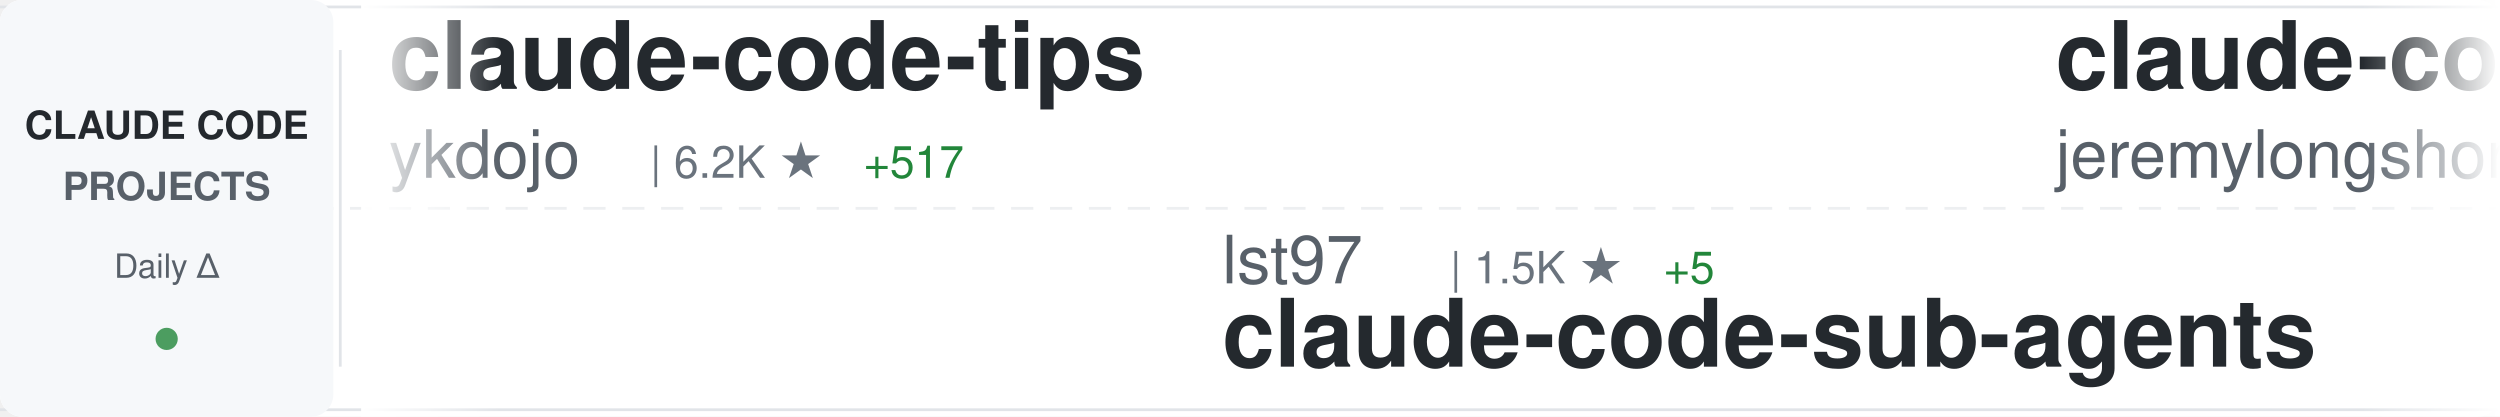
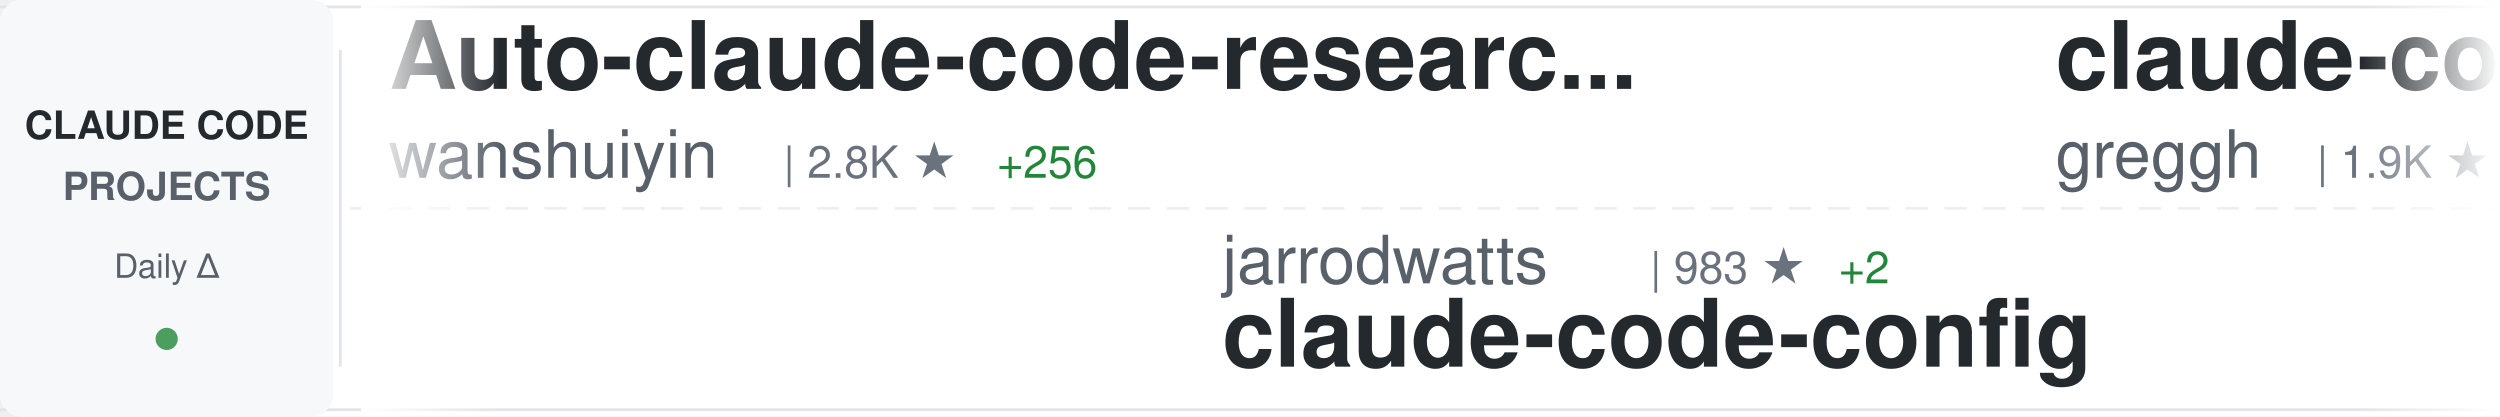
<svg xmlns="http://www.w3.org/2000/svg" width="900" height="150">
  <defs>
    <linearGradient id="awesomeLeftFade" x1="0%" y1="0%" x2="100%" y2="0%">
      <stop offset="0%" style="stop-color:#ffffff;stop-opacity:1" />
      <stop offset="100%" style="stop-color:#ffffff;stop-opacity:0" />
    </linearGradient>
    <linearGradient id="awesomeRightFade" x1="0%" y1="0%" x2="100%" y2="0%">
      <stop offset="0%" style="stop-color:#ffffff;stop-opacity:0" />
      <stop offset="100%" style="stop-color:#ffffff;stop-opacity:1" />
    </linearGradient>
  </defs>
  <rect width="900" height="150" fill="#ffffff" rx="8" />
  <rect x="0" y="2" width="900" height="1" fill="#e1e4e8" />
  <rect x="0" y="147" width="900" height="1" fill="#e1e4e8" />
  <line x1="0" y1="75" x2="900" y2="75" stroke="#e1e4e8" stroke-width="1" stroke-dasharray="8 6" opacity="0.6" />
  <rect x="0" y="0" width="120" height="150" fill="#f6f8fa" rx="8" />
  <text x="60" y="50" font-family="-apple-system, BlinkMacSystemFont, 'Segoe UI', Helvetica, Arial, sans-serif" font-size="14" font-weight="600" fill="#24292e" text-anchor="middle">CLAUDE CODE</text>
  <text x="60" y="72" font-family="-apple-system, BlinkMacSystemFont, 'Segoe UI', Helvetica, Arial, sans-serif" font-size="14" font-weight="600" fill="#586069" text-anchor="middle">PROJECTS</text>
  <text x="60" y="100" font-family="-apple-system, BlinkMacSystemFont, 'Segoe UI', Helvetica, Arial, sans-serif" font-size="12" font-weight="500" fill="#586069" text-anchor="middle">Daily Δ</text>
  <circle cx="60" cy="122" r="4" fill="#22863a" opacity="0.8" />
  <rect x="122" y="18" width="1" height="114" fill="#e1e4e8" />
  <clipPath id="awesomeTickerClip">
    <rect x="130" y="0" width="770" height="150" />
  </clipPath>
  <g clip-path="url(#awesomeTickerClip)">
    <g id="awesomeTickerItems">
      <animateTransform attributeName="transform" attributeType="XML" type="translate" from="0 0" to="-3000 0" dur="54s" repeatCount="indefinite" />
      <g transform="translate(0, 0)">
-         <text x="140" y="32" font-family="-apple-system, BlinkMacSystemFont, 'Segoe UI', Helvetica, Arial, sans-serif" font-size="34" font-weight="600" fill="#24292e">claude-code-tips</text>
-         <text x="140" y="64" font-family="-apple-system, BlinkMacSystemFont, 'Segoe UI', Helvetica, Arial, sans-serif" font-size="24" font-weight="400" fill="#586069">ykdojo</text>
-         <text x="234" y="64" font-family="-apple-system, BlinkMacSystemFont, 'Segoe UI', Helvetica, Arial, sans-serif" font-size="16" font-weight="500" fill="#6a737d">| 6.2K ★</text>
-         <text x="311" y="64" font-family="-apple-system, BlinkMacSystemFont, 'Segoe UI', Helvetica, Arial, sans-serif" font-size="16" font-weight="500" fill="#22863a"> +517</text>
+         <text x="140" y="32" font-family="-apple-system, BlinkMacSystemFont, 'Segoe UI', Helvetica, Arial, sans-serif" font-size="34" font-weight="600" fill="#24292e">Auto-claude-code-researc...</text>
+         <text x="140" y="64" font-family="-apple-system, BlinkMacSystemFont, 'Segoe UI', Helvetica, Arial, sans-serif" font-size="24" font-weight="400" fill="#586069">wanshuiyin</text>
+         <text x="282" y="64" font-family="-apple-system, BlinkMacSystemFont, 'Segoe UI', Helvetica, Arial, sans-serif" font-size="16" font-weight="500" fill="#6a737d">| 2.8K ★</text>
+         <text x="359" y="64" font-family="-apple-system, BlinkMacSystemFont, 'Segoe UI', Helvetica, Arial, sans-serif" font-size="16" font-weight="500" fill="#22863a"> +256</text>
      </g>
      <g transform="translate(300, 0)">
-         <text x="140" y="102" font-family="-apple-system, BlinkMacSystemFont, 'Segoe UI', Helvetica, Arial, sans-serif" font-size="24" font-weight="400" fill="#586069">lst97</text>
-         <text x="222" y="102" font-family="-apple-system, BlinkMacSystemFont, 'Segoe UI', Helvetica, Arial, sans-serif" font-size="16" font-weight="500" fill="#6a737d">| 1.5K ★</text>
-         <text x="299" y="102" font-family="-apple-system, BlinkMacSystemFont, 'Segoe UI', Helvetica, Arial, sans-serif" font-size="16" font-weight="500" fill="#22863a"> +5</text>
-         <text x="140" y="132" font-family="-apple-system, BlinkMacSystemFont, 'Segoe UI', Helvetica, Arial, sans-serif" font-size="34" font-weight="600" fill="#24292e">claude-code-sub-agents</text>
+         <text x="140" y="102" font-family="-apple-system, BlinkMacSystemFont, 'Segoe UI', Helvetica, Arial, sans-serif" font-size="24" font-weight="400" fill="#586069">jarrodwatts</text>
+         <text x="294" y="102" font-family="-apple-system, BlinkMacSystemFont, 'Segoe UI', Helvetica, Arial, sans-serif" font-size="16" font-weight="500" fill="#6a737d">| 983 ★</text>
+         <text x="362" y="102" font-family="-apple-system, BlinkMacSystemFont, 'Segoe UI', Helvetica, Arial, sans-serif" font-size="16" font-weight="500" fill="#22863a"> +2</text>
+         <text x="140" y="132" font-family="-apple-system, BlinkMacSystemFont, 'Segoe UI', Helvetica, Arial, sans-serif" font-size="34" font-weight="600" fill="#24292e">claude-code-config</text>
      </g>
      <g transform="translate(600, 0)">
-         <text x="140" y="32" font-family="-apple-system, BlinkMacSystemFont, 'Segoe UI', Helvetica, Arial, sans-serif" font-size="34" font-weight="600" fill="#24292e">claude-code-plugins-plus...</text>
-         <text x="140" y="64" font-family="-apple-system, BlinkMacSystemFont, 'Segoe UI', Helvetica, Arial, sans-serif" font-size="24" font-weight="400" fill="#586069">jeremylongshore</text>
-         <text x="342" y="64" font-family="-apple-system, BlinkMacSystemFont, 'Segoe UI', Helvetica, Arial, sans-serif" font-size="16" font-weight="500" fill="#6a737d">| 1.7K ★</text>
-         <text x="419" y="64" font-family="-apple-system, BlinkMacSystemFont, 'Segoe UI', Helvetica, Arial, sans-serif" font-size="16" font-weight="500" fill="#22863a"> +15</text>
+         <text x="140" y="32" font-family="-apple-system, BlinkMacSystemFont, 'Segoe UI', Helvetica, Arial, sans-serif" font-size="34" font-weight="600" fill="#24292e">claude-code.nvim</text>
+         <text x="140" y="64" font-family="-apple-system, BlinkMacSystemFont, 'Segoe UI', Helvetica, Arial, sans-serif" font-size="24" font-weight="400" fill="#586069">greggh</text>
+         <text x="234" y="64" font-family="-apple-system, BlinkMacSystemFont, 'Segoe UI', Helvetica, Arial, sans-serif" font-size="16" font-weight="500" fill="#6a737d">| 1.9K ★</text>
+         <text x="311" y="64" font-family="-apple-system, BlinkMacSystemFont, 'Segoe UI', Helvetica, Arial, sans-serif" font-size="16" font-weight="500" fill="#22863a"> +3</text>
      </g>
      <g transform="translate(900, 0)">
-         <text x="140" y="102" font-family="-apple-system, BlinkMacSystemFont, 'Segoe UI', Helvetica, Arial, sans-serif" font-size="24" font-weight="400" fill="#586069">shareAI-lab</text>
-         <text x="294" y="102" font-family="-apple-system, BlinkMacSystemFont, 'Segoe UI', Helvetica, Arial, sans-serif" font-size="16" font-weight="500" fill="#6a737d">| 34.0K ★</text>
-         <text x="380" y="102" font-family="-apple-system, BlinkMacSystemFont, 'Segoe UI', Helvetica, Arial, sans-serif" font-size="16" font-weight="500" fill="#22863a"> +1.4K</text>
-         <text x="140" y="132" font-family="-apple-system, BlinkMacSystemFont, 'Segoe UI', Helvetica, Arial, sans-serif" font-size="34" font-weight="600" fill="#24292e">learn-claude-code</text>
+         <text x="140" y="102" font-family="-apple-system, BlinkMacSystemFont, 'Segoe UI', Helvetica, Arial, sans-serif" font-size="24" font-weight="400" fill="#586069">PleasePrompto</text>
+         <text x="318" y="102" font-family="-apple-system, BlinkMacSystemFont, 'Segoe UI', Helvetica, Arial, sans-serif" font-size="16" font-weight="500" fill="#6a737d">| 4.7K ★</text>
+         <text x="395" y="102" font-family="-apple-system, BlinkMacSystemFont, 'Segoe UI', Helvetica, Arial, sans-serif" font-size="16" font-weight="500" fill="#22863a"> +39</text>
+         <text x="140" y="132" font-family="-apple-system, BlinkMacSystemFont, 'Segoe UI', Helvetica, Arial, sans-serif" font-size="34" font-weight="600" fill="#24292e">notebooklm-skill</text>
      </g>
      <g transform="translate(1200, 0)">
-         <text x="140" y="32" font-family="-apple-system, BlinkMacSystemFont, 'Segoe UI', Helvetica, Arial, sans-serif" font-size="34" font-weight="600" fill="#24292e">claude-code-infrastructu...</text>
-         <text x="140" y="64" font-family="-apple-system, BlinkMacSystemFont, 'Segoe UI', Helvetica, Arial, sans-serif" font-size="24" font-weight="400" fill="#586069">diet103</text>
-         <text x="246" y="64" font-family="-apple-system, BlinkMacSystemFont, 'Segoe UI', Helvetica, Arial, sans-serif" font-size="16" font-weight="500" fill="#6a737d">| 9.3K ★</text>
-         <text x="323" y="64" font-family="-apple-system, BlinkMacSystemFont, 'Segoe UI', Helvetica, Arial, sans-serif" font-size="16" font-weight="500" fill="#22863a"> +12</text>
+         <text x="140" y="32" font-family="-apple-system, BlinkMacSystemFont, 'Segoe UI', Helvetica, Arial, sans-serif" font-size="34" font-weight="600" fill="#24292e">compound-engineering-plu...</text>
+         <text x="140" y="64" font-family="-apple-system, BlinkMacSystemFont, 'Segoe UI', Helvetica, Arial, sans-serif" font-size="24" font-weight="400" fill="#586069">EveryInc</text>
+         <text x="258" y="64" font-family="-apple-system, BlinkMacSystemFont, 'Segoe UI', Helvetica, Arial, sans-serif" font-size="16" font-weight="500" fill="#6a737d">| 10.7K ★</text>
+         <text x="344" y="64" font-family="-apple-system, BlinkMacSystemFont, 'Segoe UI', Helvetica, Arial, sans-serif" font-size="16" font-weight="500" fill="#22863a"> +80</text>
      </g>
      <g transform="translate(1500, 0)">
-         <text x="140" y="102" font-family="-apple-system, BlinkMacSystemFont, 'Segoe UI', Helvetica, Arial, sans-serif" font-size="24" font-weight="400" fill="#586069">sugyan</text>
-         <text x="234" y="102" font-family="-apple-system, BlinkMacSystemFont, 'Segoe UI', Helvetica, Arial, sans-serif" font-size="16" font-weight="500" fill="#6a737d">| 970 ★</text>
-         <text x="302" y="102" font-family="-apple-system, BlinkMacSystemFont, 'Segoe UI', Helvetica, Arial, sans-serif" font-size="16" font-weight="500" fill="#22863a"> +2</text>
-         <text x="140" y="132" font-family="-apple-system, BlinkMacSystemFont, 'Segoe UI', Helvetica, Arial, sans-serif" font-size="34" font-weight="600" fill="#24292e">claude-code-webui</text>
+         <text x="140" y="102" font-family="-apple-system, BlinkMacSystemFont, 'Segoe UI', Helvetica, Arial, sans-serif" font-size="24" font-weight="400" fill="#586069">ComposioHQ</text>
+         <text x="282" y="102" font-family="-apple-system, BlinkMacSystemFont, 'Segoe UI', Helvetica, Arial, sans-serif" font-size="16" font-weight="500" fill="#6a737d">| 46.3K ★</text>
+         <text x="368" y="102" font-family="-apple-system, BlinkMacSystemFont, 'Segoe UI', Helvetica, Arial, sans-serif" font-size="16" font-weight="500" fill="#22863a"> +366</text>
+         <text x="140" y="132" font-family="-apple-system, BlinkMacSystemFont, 'Segoe UI', Helvetica, Arial, sans-serif" font-size="34" font-weight="600" fill="#24292e">awesome-claude-skills</text>
      </g>
      <g transform="translate(1800, 0)">
-         <text x="140" y="32" font-family="-apple-system, BlinkMacSystemFont, 'Segoe UI', Helvetica, Arial, sans-serif" font-size="34" font-weight="600" fill="#24292e">claude-code-docs</text>
-         <text x="140" y="64" font-family="-apple-system, BlinkMacSystemFont, 'Segoe UI', Helvetica, Arial, sans-serif" font-size="24" font-weight="400" fill="#586069">ericbuess</text>
-         <text x="270" y="64" font-family="-apple-system, BlinkMacSystemFont, 'Segoe UI', Helvetica, Arial, sans-serif" font-size="16" font-weight="500" fill="#6a737d">| 743 ★</text>
+         <text x="140" y="32" font-family="-apple-system, BlinkMacSystemFont, 'Segoe UI', Helvetica, Arial, sans-serif" font-size="34" font-weight="600" fill="#24292e">claudecodeui</text>
+         <text x="140" y="64" font-family="-apple-system, BlinkMacSystemFont, 'Segoe UI', Helvetica, Arial, sans-serif" font-size="24" font-weight="400" fill="#586069">siteboon</text>
+         <text x="258" y="64" font-family="-apple-system, BlinkMacSystemFont, 'Segoe UI', Helvetica, Arial, sans-serif" font-size="16" font-weight="500" fill="#6a737d">| 8.7K ★</text>
+         <text x="335" y="64" font-family="-apple-system, BlinkMacSystemFont, 'Segoe UI', Helvetica, Arial, sans-serif" font-size="16" font-weight="500" fill="#22863a"> +61</text>
      </g>
      <g transform="translate(2100, 0)">
-         <text x="140" y="102" font-family="-apple-system, BlinkMacSystemFont, 'Segoe UI', Helvetica, Arial, sans-serif" font-size="24" font-weight="400" fill="#586069">RichardAtCT</text>
-         <text x="294" y="102" font-family="-apple-system, BlinkMacSystemFont, 'Segoe UI', Helvetica, Arial, sans-serif" font-size="16" font-weight="500" fill="#6a737d">| 2.2K ★</text>
-         <text x="371" y="102" font-family="-apple-system, BlinkMacSystemFont, 'Segoe UI', Helvetica, Arial, sans-serif" font-size="16" font-weight="500" fill="#22863a"> +15</text>
-         <text x="140" y="132" font-family="-apple-system, BlinkMacSystemFont, 'Segoe UI', Helvetica, Arial, sans-serif" font-size="34" font-weight="600" fill="#24292e">claude-code-telegram</text>
+         <text x="140" y="102" font-family="-apple-system, BlinkMacSystemFont, 'Segoe UI', Helvetica, Arial, sans-serif" font-size="24" font-weight="400" fill="#586069">router-for-me</text>
+         <text x="318" y="102" font-family="-apple-system, BlinkMacSystemFont, 'Segoe UI', Helvetica, Arial, sans-serif" font-size="16" font-weight="500" fill="#6a737d">| 18.6K ★</text>
+         <text x="404" y="102" font-family="-apple-system, BlinkMacSystemFont, 'Segoe UI', Helvetica, Arial, sans-serif" font-size="16" font-weight="500" fill="#22863a"> +440</text>
+         <text x="140" y="132" font-family="-apple-system, BlinkMacSystemFont, 'Segoe UI', Helvetica, Arial, sans-serif" font-size="34" font-weight="600" fill="#24292e">CLIProxyAPI</text>
      </g>
      <g transform="translate(2400, 0)">
-         <text x="140" y="32" font-family="-apple-system, BlinkMacSystemFont, 'Segoe UI', Helvetica, Arial, sans-serif" font-size="34" font-weight="600" fill="#24292e">sc-claude-code-files</text>
-         <text x="140" y="64" font-family="-apple-system, BlinkMacSystemFont, 'Segoe UI', Helvetica, Arial, sans-serif" font-size="24" font-weight="400" fill="#586069">https-deeplearning-ai</text>
-         <text x="414" y="64" font-family="-apple-system, BlinkMacSystemFont, 'Segoe UI', Helvetica, Arial, sans-serif" font-size="16" font-weight="500" fill="#6a737d">| 455 ★</text>
+         <text x="140" y="32" font-family="-apple-system, BlinkMacSystemFont, 'Segoe UI', Helvetica, Arial, sans-serif" font-size="34" font-weight="600" fill="#24292e">idea-claude-code-gui</text>
+         <text x="140" y="64" font-family="-apple-system, BlinkMacSystemFont, 'Segoe UI', Helvetica, Arial, sans-serif" font-size="24" font-weight="400" fill="#586069">zhukunpenglinyutong</text>
+         <text x="390" y="64" font-family="-apple-system, BlinkMacSystemFont, 'Segoe UI', Helvetica, Arial, sans-serif" font-size="16" font-weight="500" fill="#6a737d">| 2.0K ★</text>
+         <text x="467" y="64" font-family="-apple-system, BlinkMacSystemFont, 'Segoe UI', Helvetica, Arial, sans-serif" font-size="16" font-weight="500" fill="#22863a"> +31</text>
      </g>
      <g transform="translate(2700, 0)">
-         <text x="140" y="102" font-family="-apple-system, BlinkMacSystemFont, 'Segoe UI', Helvetica, Arial, sans-serif" font-size="24" font-weight="400" fill="#586069">anthropics</text>
-         <text x="282" y="102" font-family="-apple-system, BlinkMacSystemFont, 'Segoe UI', Helvetica, Arial, sans-serif" font-size="16" font-weight="500" fill="#6a737d">| 13.0K ★</text>
-         <text x="368" y="102" font-family="-apple-system, BlinkMacSystemFont, 'Segoe UI', Helvetica, Arial, sans-serif" font-size="16" font-weight="500" fill="#22863a"> +352</text>
-         <text x="140" y="132" font-family="-apple-system, BlinkMacSystemFont, 'Segoe UI', Helvetica, Arial, sans-serif" font-size="34" font-weight="600" fill="#24292e">claude-plugins-official</text>
+         <text x="140" y="102" font-family="-apple-system, BlinkMacSystemFont, 'Segoe UI', Helvetica, Arial, sans-serif" font-size="24" font-weight="400" fill="#586069">affaan-m</text>
+         <text x="258" y="102" font-family="-apple-system, BlinkMacSystemFont, 'Segoe UI', Helvetica, Arial, sans-serif" font-size="16" font-weight="500" fill="#6a737d">| 89.5K ★</text>
+         <text x="344" y="102" font-family="-apple-system, BlinkMacSystemFont, 'Segoe UI', Helvetica, Arial, sans-serif" font-size="16" font-weight="500" fill="#22863a"> +2.6K</text>
+         <text x="140" y="132" font-family="-apple-system, BlinkMacSystemFont, 'Segoe UI', Helvetica, Arial, sans-serif" font-size="34" font-weight="600" fill="#24292e">everything-claude-code</text>
      </g>
      <g transform="translate(3000, 0)">
-         <text x="140" y="32" font-family="-apple-system, BlinkMacSystemFont, 'Segoe UI', Helvetica, Arial, sans-serif" font-size="34" font-weight="600" fill="#24292e">claude-code-tips</text>
-         <text x="140" y="64" font-family="-apple-system, BlinkMacSystemFont, 'Segoe UI', Helvetica, Arial, sans-serif" font-size="24" font-weight="400" fill="#586069">ykdojo</text>
-         <text x="234" y="64" font-family="-apple-system, BlinkMacSystemFont, 'Segoe UI', Helvetica, Arial, sans-serif" font-size="16" font-weight="500" fill="#6a737d">| 6.2K ★</text>
-         <text x="311" y="64" font-family="-apple-system, BlinkMacSystemFont, 'Segoe UI', Helvetica, Arial, sans-serif" font-size="16" font-weight="500" fill="#22863a"> +517</text>
+         <text x="140" y="32" font-family="-apple-system, BlinkMacSystemFont, 'Segoe UI', Helvetica, Arial, sans-serif" font-size="34" font-weight="600" fill="#24292e">Auto-claude-code-researc...</text>
+         <text x="140" y="64" font-family="-apple-system, BlinkMacSystemFont, 'Segoe UI', Helvetica, Arial, sans-serif" font-size="24" font-weight="400" fill="#586069">wanshuiyin</text>
+         <text x="282" y="64" font-family="-apple-system, BlinkMacSystemFont, 'Segoe UI', Helvetica, Arial, sans-serif" font-size="16" font-weight="500" fill="#6a737d">| 2.8K ★</text>
+         <text x="359" y="64" font-family="-apple-system, BlinkMacSystemFont, 'Segoe UI', Helvetica, Arial, sans-serif" font-size="16" font-weight="500" fill="#22863a"> +256</text>
      </g>
      <g transform="translate(3300, 0)">
-         <text x="140" y="102" font-family="-apple-system, BlinkMacSystemFont, 'Segoe UI', Helvetica, Arial, sans-serif" font-size="24" font-weight="400" fill="#586069">lst97</text>
-         <text x="222" y="102" font-family="-apple-system, BlinkMacSystemFont, 'Segoe UI', Helvetica, Arial, sans-serif" font-size="16" font-weight="500" fill="#6a737d">| 1.5K ★</text>
-         <text x="299" y="102" font-family="-apple-system, BlinkMacSystemFont, 'Segoe UI', Helvetica, Arial, sans-serif" font-size="16" font-weight="500" fill="#22863a"> +5</text>
-         <text x="140" y="132" font-family="-apple-system, BlinkMacSystemFont, 'Segoe UI', Helvetica, Arial, sans-serif" font-size="34" font-weight="600" fill="#24292e">claude-code-sub-agents</text>
+         <text x="140" y="102" font-family="-apple-system, BlinkMacSystemFont, 'Segoe UI', Helvetica, Arial, sans-serif" font-size="24" font-weight="400" fill="#586069">jarrodwatts</text>
+         <text x="294" y="102" font-family="-apple-system, BlinkMacSystemFont, 'Segoe UI', Helvetica, Arial, sans-serif" font-size="16" font-weight="500" fill="#6a737d">| 983 ★</text>
+         <text x="362" y="102" font-family="-apple-system, BlinkMacSystemFont, 'Segoe UI', Helvetica, Arial, sans-serif" font-size="16" font-weight="500" fill="#22863a"> +2</text>
+         <text x="140" y="132" font-family="-apple-system, BlinkMacSystemFont, 'Segoe UI', Helvetica, Arial, sans-serif" font-size="34" font-weight="600" fill="#24292e">claude-code-config</text>
      </g>
      <g transform="translate(3600, 0)">
-         <text x="140" y="32" font-family="-apple-system, BlinkMacSystemFont, 'Segoe UI', Helvetica, Arial, sans-serif" font-size="34" font-weight="600" fill="#24292e">claude-code-plugins-plus...</text>
-         <text x="140" y="64" font-family="-apple-system, BlinkMacSystemFont, 'Segoe UI', Helvetica, Arial, sans-serif" font-size="24" font-weight="400" fill="#586069">jeremylongshore</text>
-         <text x="342" y="64" font-family="-apple-system, BlinkMacSystemFont, 'Segoe UI', Helvetica, Arial, sans-serif" font-size="16" font-weight="500" fill="#6a737d">| 1.7K ★</text>
-         <text x="419" y="64" font-family="-apple-system, BlinkMacSystemFont, 'Segoe UI', Helvetica, Arial, sans-serif" font-size="16" font-weight="500" fill="#22863a"> +15</text>
+         <text x="140" y="32" font-family="-apple-system, BlinkMacSystemFont, 'Segoe UI', Helvetica, Arial, sans-serif" font-size="34" font-weight="600" fill="#24292e">claude-code.nvim</text>
+         <text x="140" y="64" font-family="-apple-system, BlinkMacSystemFont, 'Segoe UI', Helvetica, Arial, sans-serif" font-size="24" font-weight="400" fill="#586069">greggh</text>
+         <text x="234" y="64" font-family="-apple-system, BlinkMacSystemFont, 'Segoe UI', Helvetica, Arial, sans-serif" font-size="16" font-weight="500" fill="#6a737d">| 1.9K ★</text>
+         <text x="311" y="64" font-family="-apple-system, BlinkMacSystemFont, 'Segoe UI', Helvetica, Arial, sans-serif" font-size="16" font-weight="500" fill="#22863a"> +3</text>
      </g>
      <g transform="translate(3900, 0)">
-         <text x="140" y="102" font-family="-apple-system, BlinkMacSystemFont, 'Segoe UI', Helvetica, Arial, sans-serif" font-size="24" font-weight="400" fill="#586069">shareAI-lab</text>
-         <text x="294" y="102" font-family="-apple-system, BlinkMacSystemFont, 'Segoe UI', Helvetica, Arial, sans-serif" font-size="16" font-weight="500" fill="#6a737d">| 34.0K ★</text>
-         <text x="380" y="102" font-family="-apple-system, BlinkMacSystemFont, 'Segoe UI', Helvetica, Arial, sans-serif" font-size="16" font-weight="500" fill="#22863a"> +1.4K</text>
-         <text x="140" y="132" font-family="-apple-system, BlinkMacSystemFont, 'Segoe UI', Helvetica, Arial, sans-serif" font-size="34" font-weight="600" fill="#24292e">learn-claude-code</text>
+         <text x="140" y="102" font-family="-apple-system, BlinkMacSystemFont, 'Segoe UI', Helvetica, Arial, sans-serif" font-size="24" font-weight="400" fill="#586069">PleasePrompto</text>
+         <text x="318" y="102" font-family="-apple-system, BlinkMacSystemFont, 'Segoe UI', Helvetica, Arial, sans-serif" font-size="16" font-weight="500" fill="#6a737d">| 4.7K ★</text>
+         <text x="395" y="102" font-family="-apple-system, BlinkMacSystemFont, 'Segoe UI', Helvetica, Arial, sans-serif" font-size="16" font-weight="500" fill="#22863a"> +39</text>
+         <text x="140" y="132" font-family="-apple-system, BlinkMacSystemFont, 'Segoe UI', Helvetica, Arial, sans-serif" font-size="34" font-weight="600" fill="#24292e">notebooklm-skill</text>
      </g>
    </g>
  </g>
  <rect x="130" y="0" width="50" height="150" fill="url(#awesomeLeftFade)" />
  <rect x="850" y="0" width="50" height="150" fill="url(#awesomeRightFade)" />
</svg>
